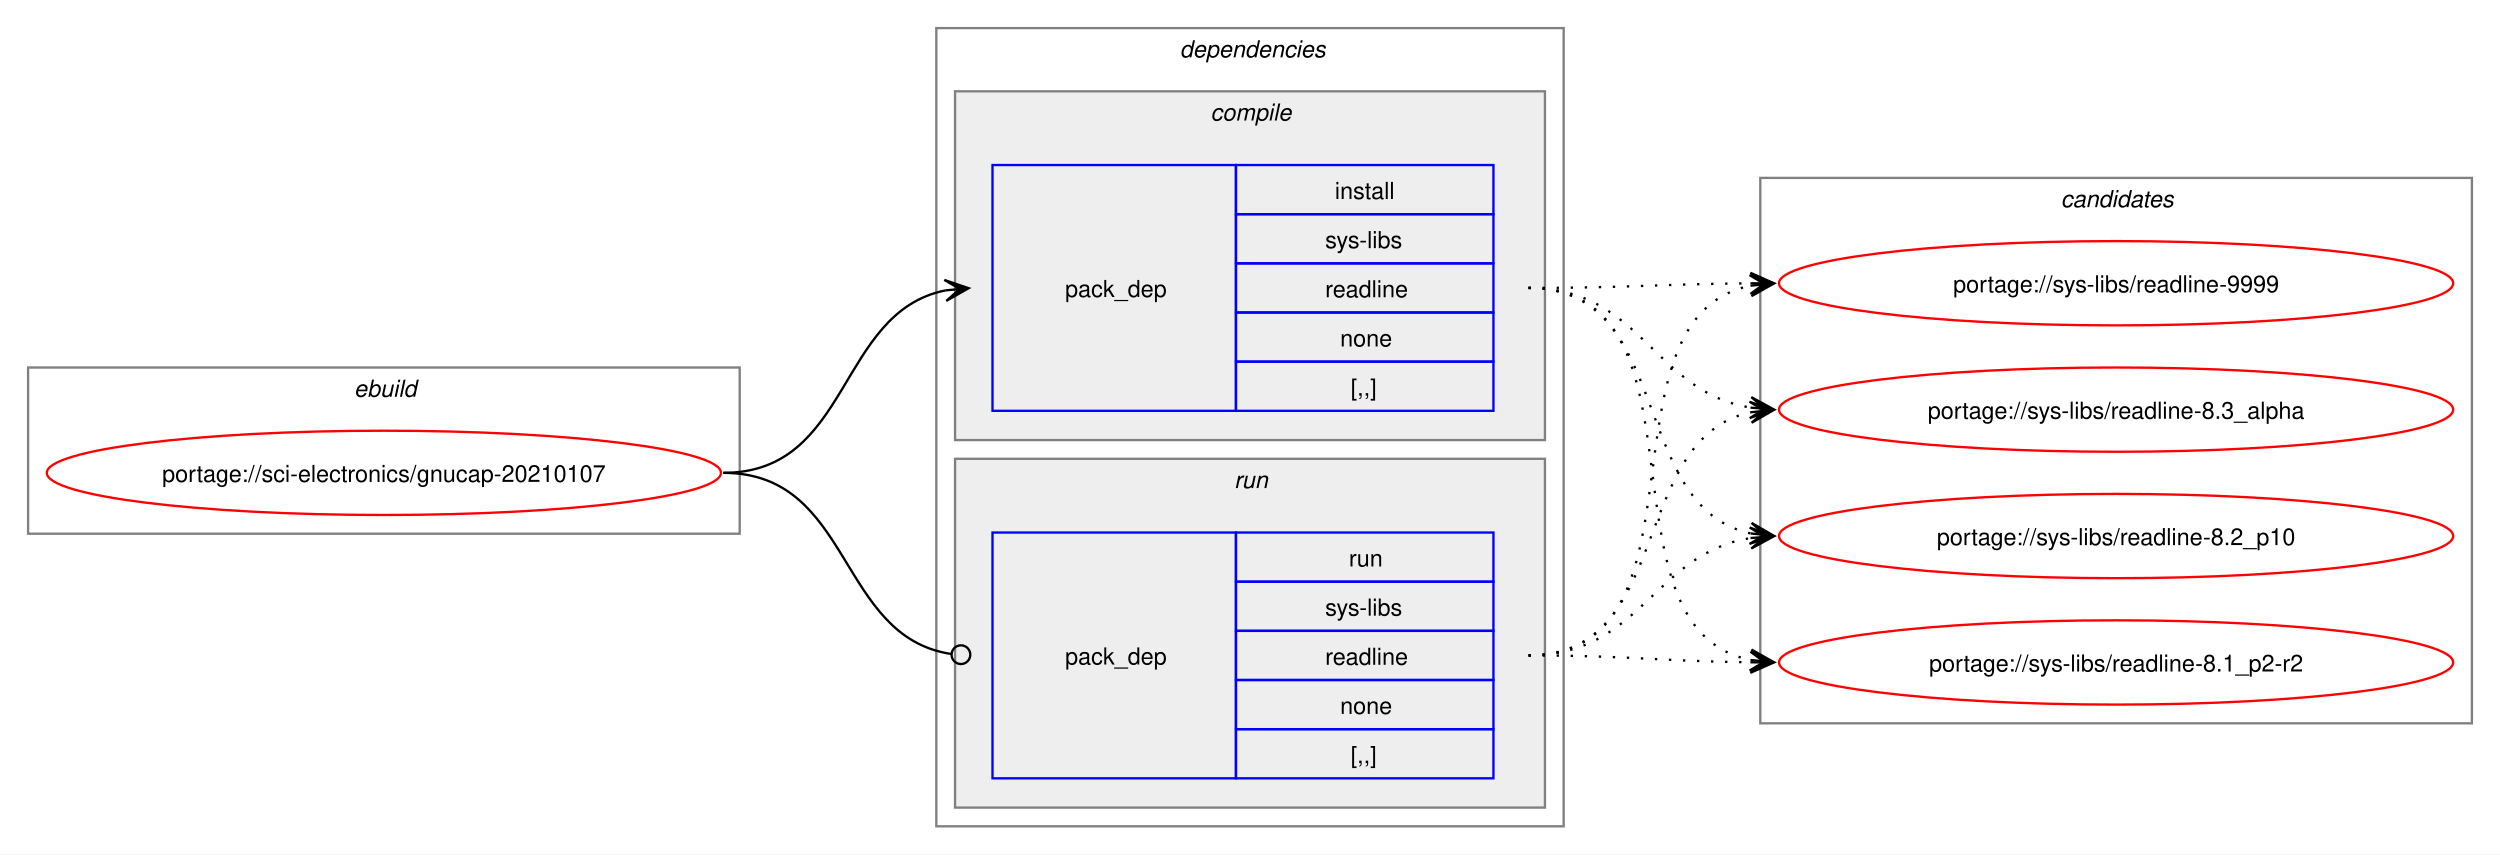
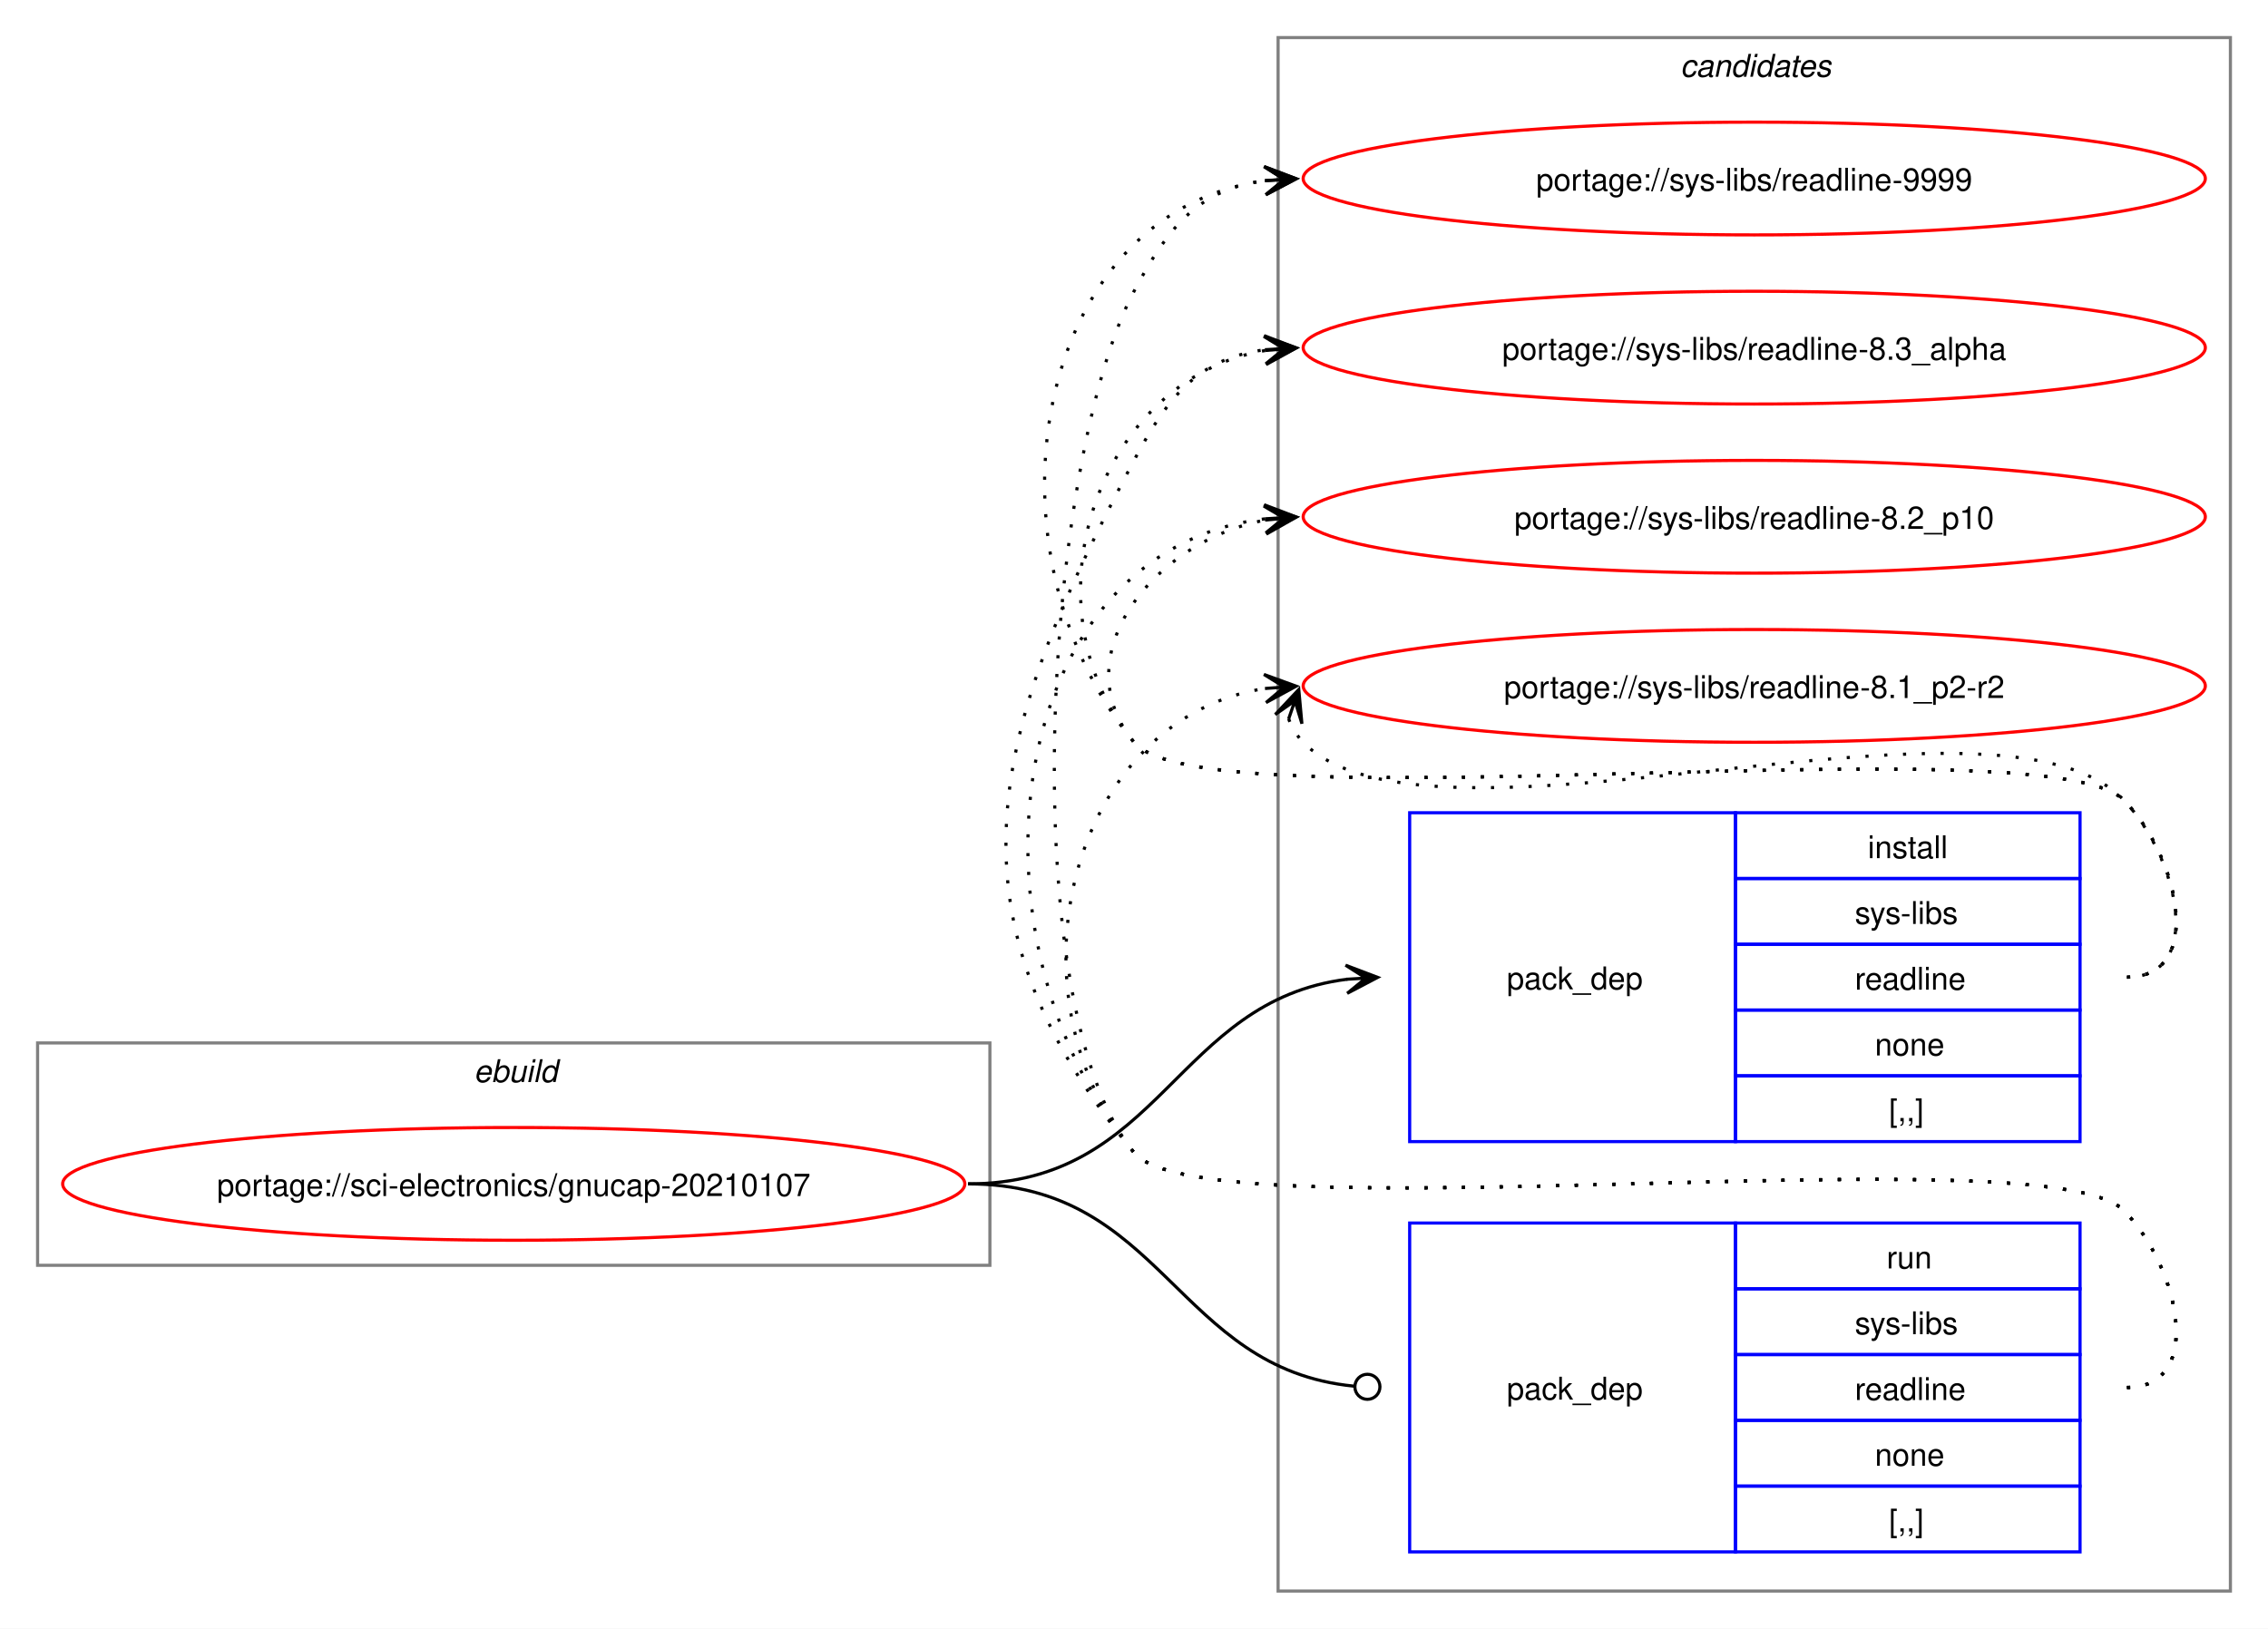
- <svg xmlns="http://www.w3.org/2000/svg" xmlns:xlink="http://www.w3.org/1999/xlink" width="1068pt" height="365pt" viewBox="0.00 0.00 1068.00 365.00">
-   <g id="graph0" class="graph" transform="scale(1 1) rotate(0) translate(4 361)">
-     <polygon fill="white" stroke="none" points="-4,4 -4,-361 1064,-361 1064,4 -4,4" />
+ <svg xmlns="http://www.w3.org/2000/svg" xmlns:xlink="http://www.w3.org/1999/xlink" width="724pt" height="520pt" viewBox="0.00 0.00 724.00 520.00">
+   <g id="graph0" class="graph" transform="scale(1 1) rotate(0) translate(4 516)">
+     <polygon fill="white" stroke="none" points="-4,4 -4,-516 720,-516 720,4 -4,4" />
    <g id="clust1" class="cluster">
-       <polygon fill="none" stroke="gray" points="8,-133 8,-204 312,-204 312,-133 8,-133" />
-       <text text-anchor="start" x="147.25" y="-191.5" font-family="Helvetica,sans-Serif" font-style="italic" font-size="10.00">ebuild</text>
-     </g>
-     <g id="clust2" class="cluster">
-       <polygon fill="none" stroke="gray" points="396,-8 396,-349 664,-349 664,-8 396,-8" />
-       <text text-anchor="start" x="500" y="-336.5" font-family="Helvetica,sans-Serif" font-style="italic" font-size="10.00">dependencies</text>
-     </g>
-     <g id="clust3" class="cluster">
-       <polygon fill="#eeeeee" stroke="gray" points="404,-173 404,-322 656,-322 656,-173 404,-173" />
-       <text text-anchor="start" x="513.12" y="-309.5" font-family="Helvetica,sans-Serif" font-style="italic" font-size="10.00">compile</text>
-     </g>
-     <g id="clust6" class="cluster">
-       <polygon fill="#eeeeee" stroke="gray" points="404,-16 404,-165 656,-165 656,-16 404,-16" />
-       <text text-anchor="start" x="523.25" y="-152.5" font-family="Helvetica,sans-Serif" font-style="italic" font-size="10.00">run</text>
+       <polygon fill="none" stroke="gray" points="8,-112 8,-183 312,-183 312,-112 8,-112" />
+       <text text-anchor="start" x="147.25" y="-170.5" font-family="Helvetica,sans-Serif" font-style="italic" font-size="10.00">ebuild</text>
    </g>
    <g id="clust8" class="cluster">
-       <polygon fill="none" stroke="gray" points="748,-52 748,-285 1052,-285 1052,-52 748,-52" />
-       <text text-anchor="start" x="876.38" y="-272.5" font-family="Helvetica,sans-Serif" font-style="italic" font-size="10.00">candidates</text>
+       <polygon fill="none" stroke="gray" points="404,-8 404,-504 708,-504 708,-8 404,-8" />
+       <text text-anchor="start" x="532.38" y="-491.5" font-family="Helvetica,sans-Serif" font-style="italic" font-size="10.00">candidates</text>
    </g>
    <g id="node1" class="node">
      <g id="a_node1">
        <a xlink:href="../sci-electronics/gnucap-20210107.svg" xlink:title="portage://sci-electronics/gnucap-20210107">
-           <ellipse fill="none" stroke="red" cx="160" cy="-159" rx="144" ry="18" />
-           <text text-anchor="middle" x="160" y="-155.12" font-family="Helvetica,sans-Serif" font-size="10.00">portage://sci-electronics/gnucap-20210107</text>
+           <ellipse fill="none" stroke="red" cx="160" cy="-138" rx="144" ry="18" />
+           <text text-anchor="middle" x="160" y="-134.12" font-family="Helvetica,sans-Serif" font-size="10.00">portage://sci-electronics/gnucap-20210107</text>
        </a>
      </g>
    </g>
    <g id="node2" class="node">
-       <polygon fill="none" stroke="blue" points="420,-185.5 420,-290.5 524,-290.5 524,-185.5 420,-185.5" />
-       <text text-anchor="start" x="451" y="-234.12" font-family="Helvetica,sans-Serif" font-size="10.00">pack_dep</text>
-       <polygon fill="none" stroke="blue" points="524,-269.5 524,-290.5 634,-290.5 634,-269.5 524,-269.5" />
-       <text text-anchor="start" x="566.25" y="-276" font-family="Helvetica,sans-Serif" font-size="10.00">install</text>
-       <polygon fill="none" stroke="blue" points="524,-248.5 524,-269.5 634,-269.5 634,-248.5 524,-248.5" />
-       <text text-anchor="start" x="562.12" y="-255" font-family="Helvetica,sans-Serif" font-size="10.00">sys-libs</text>
-       <polygon fill="none" stroke="blue" points="524,-227.5 524,-248.5 634,-248.5 634,-227.5 524,-227.5" />
-       <text text-anchor="start" x="562.12" y="-234" font-family="Helvetica,sans-Serif" font-size="10.00">readline</text>
-       <polygon fill="none" stroke="blue" points="524,-206.5 524,-227.5 634,-227.5 634,-206.5 524,-206.5" />
-       <text text-anchor="start" x="568.5" y="-213" font-family="Helvetica,sans-Serif" font-size="10.00">none</text>
-       <polygon fill="none" stroke="blue" points="524,-185.5 524,-206.5 634,-206.5 634,-185.5 524,-185.5" />
-       <text text-anchor="start" x="573" y="-192" font-family="Helvetica,sans-Serif" font-size="10.00">[,,]</text>
+       <polygon fill="none" stroke="blue" points="446,-151.5 446,-256.5 550,-256.5 550,-151.5 446,-151.5" />
+       <text text-anchor="start" x="477" y="-200.12" font-family="Helvetica,sans-Serif" font-size="10.00">pack_dep</text>
+       <polygon fill="none" stroke="blue" points="550,-235.5 550,-256.5 660,-256.5 660,-235.5 550,-235.5" />
+       <text text-anchor="start" x="592.25" y="-242" font-family="Helvetica,sans-Serif" font-size="10.00">install</text>
+       <polygon fill="none" stroke="blue" points="550,-214.5 550,-235.5 660,-235.5 660,-214.5 550,-214.5" />
+       <text text-anchor="start" x="588.12" y="-221" font-family="Helvetica,sans-Serif" font-size="10.00">sys-libs</text>
+       <polygon fill="none" stroke="blue" points="550,-193.5 550,-214.5 660,-214.5 660,-193.5 550,-193.5" />
+       <text text-anchor="start" x="588.12" y="-200" font-family="Helvetica,sans-Serif" font-size="10.00">readline</text>
+       <polygon fill="none" stroke="blue" points="550,-172.5 550,-193.5 660,-193.5 660,-172.5 550,-172.5" />
+       <text text-anchor="start" x="594.5" y="-179" font-family="Helvetica,sans-Serif" font-size="10.00">none</text>
+       <polygon fill="none" stroke="blue" points="550,-151.5 550,-172.5 660,-172.5 660,-151.5 550,-151.5" />
+       <text text-anchor="start" x="599" y="-158" font-family="Helvetica,sans-Serif" font-size="10.00">[,,]</text>
    </g>
    <g id="edge1" class="edge">
-       <path fill="none" stroke="black" d="M305,-159C359.74,-159 353.49,-227.57 399.89,-236.94" />
-       <polygon fill="black" stroke="black" points="409.79,-237.88 399.41,-241.42 406.02,-237.53 399.83,-236.94 399.83,-236.94 399.83,-236.94 406.02,-237.53 400.26,-232.46 409.79,-237.88" />
+       <path fill="none" stroke="black" d="M305,-138C366.75,-138 371.09,-196.49 426.11,-203.35" />
+       <polygon fill="black" stroke="black" points="435.78,-203.93 425.53,-207.82 432.01,-203.7 425.8,-203.33 425.8,-203.33 425.8,-203.33 432.01,-203.7 426.07,-198.84 435.78,-203.93" />
    </g>
    <g id="node3" class="node">
-       <polygon fill="none" stroke="blue" points="420,-28.5 420,-133.5 524,-133.5 524,-28.5 420,-28.5" />
-       <text text-anchor="start" x="451" y="-77.12" font-family="Helvetica,sans-Serif" font-size="10.00">pack_dep</text>
-       <polygon fill="none" stroke="blue" points="524,-112.5 524,-133.5 634,-133.5 634,-112.5 524,-112.5" />
-       <text text-anchor="start" x="572.25" y="-119" font-family="Helvetica,sans-Serif" font-size="10.00">run</text>
-       <polygon fill="none" stroke="blue" points="524,-91.5 524,-112.5 634,-112.5 634,-91.5 524,-91.5" />
-       <text text-anchor="start" x="562.12" y="-98" font-family="Helvetica,sans-Serif" font-size="10.00">sys-libs</text>
-       <polygon fill="none" stroke="blue" points="524,-70.5 524,-91.5 634,-91.5 634,-70.5 524,-70.5" />
-       <text text-anchor="start" x="562.12" y="-77" font-family="Helvetica,sans-Serif" font-size="10.00">readline</text>
-       <polygon fill="none" stroke="blue" points="524,-49.5 524,-70.5 634,-70.5 634,-49.5 524,-49.5" />
-       <text text-anchor="start" x="568.5" y="-56" font-family="Helvetica,sans-Serif" font-size="10.00">none</text>
-       <polygon fill="none" stroke="blue" points="524,-28.5 524,-49.5 634,-49.5 634,-28.5 524,-28.5" />
-       <text text-anchor="start" x="573" y="-35" font-family="Helvetica,sans-Serif" font-size="10.00">[,,]</text>
+       <polygon fill="none" stroke="blue" points="446,-20.5 446,-125.5 550,-125.5 550,-20.5 446,-20.5" />
+       <text text-anchor="start" x="477" y="-69.12" font-family="Helvetica,sans-Serif" font-size="10.00">pack_dep</text>
+       <polygon fill="none" stroke="blue" points="550,-104.5 550,-125.5 660,-125.5 660,-104.5 550,-104.5" />
+       <text text-anchor="start" x="598.25" y="-111" font-family="Helvetica,sans-Serif" font-size="10.00">run</text>
+       <polygon fill="none" stroke="blue" points="550,-83.5 550,-104.5 660,-104.5 660,-83.5 550,-83.5" />
+       <text text-anchor="start" x="588.12" y="-90" font-family="Helvetica,sans-Serif" font-size="10.00">sys-libs</text>
+       <polygon fill="none" stroke="blue" points="550,-62.5 550,-83.5 660,-83.5 660,-62.5 550,-62.5" />
+       <text text-anchor="start" x="588.12" y="-69" font-family="Helvetica,sans-Serif" font-size="10.00">readline</text>
+       <polygon fill="none" stroke="blue" points="550,-41.5 550,-62.5 660,-62.5 660,-41.5 550,-41.5" />
+       <text text-anchor="start" x="594.5" y="-48" font-family="Helvetica,sans-Serif" font-size="10.00">none</text>
+       <polygon fill="none" stroke="blue" points="550,-20.5 550,-41.5 660,-41.5 660,-20.5 550,-20.5" />
+       <text text-anchor="start" x="599" y="-27" font-family="Helvetica,sans-Serif" font-size="10.00">[,,]</text>
    </g>
    <g id="edge2" class="edge">
-       <path fill="none" stroke="black" d="M305,-159C360.41,-159 353.47,-89.01 402.31,-81.63" />
-       <ellipse fill="none" stroke="black" cx="406.51" cy="-81.32" rx="4" ry="4" />
+       <path fill="none" stroke="black" d="M305,-138C367.33,-138 371.35,-78.95 428.21,-73.42" />
+       <ellipse fill="none" stroke="black" cx="432.51" cy="-73.21" rx="4" ry="4" />
    </g>
    <g id="node4" class="node">
      <g id="a_node4">
        <a xlink:href="../sys-libs/readline-9999.svg" xlink:title="portage://sys-libs/readline-9999">
-           <ellipse fill="none" stroke="red" cx="900" cy="-240" rx="144" ry="18" />
-           <text text-anchor="middle" x="900" y="-236.12" font-family="Helvetica,sans-Serif" font-size="10.00">portage://sys-libs/readline-9999</text>
+           <ellipse fill="none" stroke="red" cx="556" cy="-459" rx="144" ry="18" />
+           <text text-anchor="middle" x="556" y="-455.12" font-family="Helvetica,sans-Serif" font-size="10.00">portage://sys-libs/readline-9999</text>
        </a>
      </g>
    </g>
    <g id="edge3" class="edge">
-       <path fill="none" stroke="black" stroke-dasharray="1,5" d="M649,-238C692.25,-238 705.71,-239.69 744.08,-239.96" />
-       <polygon fill="black" stroke="black" points="753.78,-240 743.77,-244.46 750,-239.98 743.78,-239.96 743.78,-239.96 743.78,-239.96 750,-239.98 743.8,-235.46 753.78,-240" />
+       <path fill="none" stroke="black" stroke-dasharray="1,5" d="M675,-204C700.12,-204 691.6,-242.59 674,-260.5 649.35,-285.59 380.36,-251.85 358,-279 307.37,-340.49 325.73,-448.72 400.13,-458.32" />
+       <polygon fill="black" stroke="black" points="409.78,-458.92 399.52,-462.79 406.01,-458.69 399.8,-458.29 399.8,-458.29 399.8,-458.29 406.01,-458.69 400.09,-453.8 409.78,-458.92" />
    </g>
    <g id="node5" class="node">
      <g id="a_node5">
        <a xlink:href="../sys-libs/readline-8.3_alpha.svg" xlink:title="portage://sys-libs/readline-8.3_alpha">
-           <ellipse fill="none" stroke="red" cx="900" cy="-186" rx="144" ry="18" />
-           <text text-anchor="middle" x="900" y="-182.12" font-family="Helvetica,sans-Serif" font-size="10.00">portage://sys-libs/readline-8.3_alpha</text>
+           <ellipse fill="none" stroke="red" cx="556" cy="-405" rx="144" ry="18" />
+           <text text-anchor="middle" x="556" y="-401.12" font-family="Helvetica,sans-Serif" font-size="10.00">portage://sys-libs/readline-8.3_alpha</text>
        </a>
      </g>
    </g>
    <g id="edge4" class="edge">
-       <path fill="none" stroke="black" stroke-dasharray="1,5" d="M649,-238C697.48,-238 702.07,-193.62 743.86,-186.86" />
-       <polygon fill="black" stroke="black" points="753.79,-186.09 744.16,-191.35 750.01,-186.38 743.81,-186.86 743.81,-186.86 743.81,-186.86 750.01,-186.38 743.47,-182.38 753.79,-186.09" />
+       <path fill="none" stroke="black" stroke-dasharray="1,5" d="M675,-204C700.12,-204 691.6,-242.59 674,-260.5 649.35,-285.59 380.36,-251.85 358,-279 321.8,-322.97 346.66,-395.24 399.97,-404.1" />
+       <polygon fill="black" stroke="black" points="409.79,-404.9 399.45,-408.57 406.02,-404.59 399.82,-404.09 399.82,-404.09 399.82,-404.09 406.02,-404.59 400.18,-399.6 409.79,-404.9" />
    </g>
    <g id="node6" class="node">
      <g id="a_node6">
        <a xlink:href="../sys-libs/readline-8.2_p10.svg" xlink:title="portage://sys-libs/readline-8.2_p10">
-           <ellipse fill="none" stroke="red" cx="900" cy="-132" rx="144" ry="18" />
-           <text text-anchor="middle" x="900" y="-128.12" font-family="Helvetica,sans-Serif" font-size="10.00">portage://sys-libs/readline-8.2_p10</text>
+           <ellipse fill="none" stroke="red" cx="556" cy="-351" rx="144" ry="18" />
+           <text text-anchor="middle" x="556" y="-347.12" font-family="Helvetica,sans-Serif" font-size="10.00">portage://sys-libs/readline-8.2_p10</text>
        </a>
      </g>
    </g>
    <g id="edge5" class="edge">
-       <path fill="none" stroke="black" stroke-dasharray="1,5" d="M649,-238C711.59,-238 691.33,-144.45 743.89,-133.12" />
-       <polygon fill="black" stroke="black" points="753.79,-132.12 744.29,-137.6 750.03,-132.5 743.84,-133.12 743.84,-133.12 743.84,-133.12 750.03,-132.5 743.39,-128.65 753.79,-132.12" />
+       <path fill="none" stroke="black" stroke-dasharray="1,5" d="M675,-204C700.12,-204 691.6,-242.59 674,-260.5 649.35,-285.59 380.36,-251.85 358,-279 335.11,-306.8 364.6,-343.35 399.91,-349.95" />
+       <polygon fill="black" stroke="black" points="409.79,-350.89 399.41,-354.43 406.02,-350.53 399.83,-349.95 399.83,-349.95 399.83,-349.95 406.02,-350.53 400.25,-345.47 409.79,-350.89" />
    </g>
    <g id="node7" class="node">
      <g id="a_node7">
        <a xlink:href="../sys-libs/readline-8.1_p2-r2.svg" xlink:title="portage://sys-libs/readline-8.1_p2-r2">
-           <ellipse fill="none" stroke="red" cx="900" cy="-78" rx="144" ry="18" />
-           <text text-anchor="middle" x="900" y="-74.12" font-family="Helvetica,sans-Serif" font-size="10.00">portage://sys-libs/readline-8.1_p2-r2</text>
+           <ellipse fill="none" stroke="red" cx="556" cy="-297" rx="144" ry="18" />
+           <text text-anchor="middle" x="556" y="-293.12" font-family="Helvetica,sans-Serif" font-size="10.00">portage://sys-libs/readline-8.1_p2-r2</text>
        </a>
      </g>
    </g>
    <g id="edge6" class="edge">
-       <path fill="none" stroke="black" stroke-dasharray="1,5" d="M649,-238C730.3,-238 675.43,-92.65 743.96,-79.02" />
-       <polygon fill="black" stroke="black" points="753.79,-78.11 744.24,-83.51 750.02,-78.46 743.83,-79.03 743.83,-79.03 743.83,-79.03 750.02,-78.46 743.41,-74.55 753.79,-78.11" />
+       <path fill="none" stroke="black" stroke-dasharray="1,5" d="M407.37,-286.45C408.4,-283.7 410.07,-280.96 412,-279 452.96,-237.42 633.83,-302.85 674,-260.5 691.28,-242.28 700.12,-204 675,-204" />
+       <polygon fill="black" stroke="black" points="410.6,-295.85 403.09,-287.86 409.37,-292.27 407.34,-286.39 407.34,-286.39 407.34,-286.39 409.37,-292.27 411.6,-284.93 410.6,-295.85" />
    </g>
    <g id="edge7" class="edge">
-       <path fill="none" stroke="black" stroke-dasharray="1,5" d="M649,-81C729.95,-81 675.73,-225.44 744.01,-238.98" />
-       <polygon fill="black" stroke="black" points="753.79,-239.89 743.42,-243.45 750.02,-239.54 743.83,-238.97 743.83,-238.97 743.83,-238.97 750.02,-239.54 744.24,-234.49 753.79,-239.89" />
+       <path fill="none" stroke="black" stroke-dasharray="1,5" d="M675,-73C700.12,-73 691.6,-111.59 674,-129.5 649.35,-154.59 380.36,-120.85 358,-148 319.16,-195.18 329.4,-369 358,-423 369.45,-444.63 379.33,-455.67 399.96,-458.35" />
+       <polygon fill="black" stroke="black" points="409.78,-458.93 399.54,-462.83 406.01,-458.7 399.8,-458.34 399.8,-458.34 399.8,-458.34 406.01,-458.7 400.07,-453.85 409.78,-458.93" />
    </g>
    <g id="edge8" class="edge">
-       <path fill="none" stroke="black" stroke-dasharray="1,5" d="M649,-81C711.3,-81 691.57,-173.67 743.94,-184.89" />
-       <polygon fill="black" stroke="black" points="753.79,-185.88 743.39,-189.36 750.02,-185.5 743.84,-184.88 743.84,-184.88 743.84,-184.88 750.02,-185.5 744.29,-180.4 753.79,-185.88" />
+       <path fill="none" stroke="black" stroke-dasharray="1,5" d="M675,-73C700.12,-73 691.6,-111.59 674,-129.5 649.35,-154.59 380.36,-120.85 358,-148 295.57,-223.83 312.03,-282.2 358,-369 369.45,-390.63 379.33,-401.67 399.96,-404.35" />
+       <polygon fill="black" stroke="black" points="409.78,-404.93 399.54,-408.83 406.01,-404.7 399.8,-404.34 399.8,-404.34 399.8,-404.34 406.01,-404.7 400.07,-399.85 409.78,-404.93" />
    </g>
    <g id="edge9" class="edge">
-       <path fill="none" stroke="black" stroke-dasharray="1,5" d="M649,-81C697.3,-81 702.21,-124.53 743.89,-131.16" />
-       <polygon fill="black" stroke="black" points="753.79,-131.91 743.47,-135.64 750.01,-131.62 743.81,-131.15 743.81,-131.15 743.81,-131.15 750.01,-131.62 744.15,-126.66 753.79,-131.91" />
+       <path fill="none" stroke="black" stroke-dasharray="1,5" d="M675,-73C700.12,-73 691.6,-111.59 674,-129.5 649.35,-154.59 380.36,-120.85 358,-148 301.16,-217.04 316.32,-340.35 399.9,-350.35" />
+       <polygon fill="black" stroke="black" points="409.78,-350.93 399.54,-354.84 406.01,-350.71 399.8,-350.35 399.8,-350.35 399.8,-350.35 406.01,-350.71 400.06,-345.85 409.78,-350.93" />
    </g>
    <g id="edge10" class="edge">
-       <path fill="none" stroke="black" stroke-dasharray="1,5" d="M649,-81C692.26,-81 705.71,-78.47 744.08,-78.06" />
-       <polygon fill="black" stroke="black" points="753.78,-78.01 743.81,-82.56 750,-78.03 743.78,-78.06 743.78,-78.06 743.78,-78.06 750,-78.03 743.76,-73.56 753.78,-78.01" />
+       <path fill="none" stroke="black" stroke-dasharray="1,5" d="M675,-73C700.12,-73 691.6,-111.59 674,-129.5 649.35,-154.59 380.36,-120.85 358,-148 315.77,-199.29 337.93,-286.76 399.86,-296.17" />
+       <polygon fill="black" stroke="black" points="409.78,-296.91 399.48,-300.66 406.01,-296.63 399.81,-296.17 399.81,-296.17 399.81,-296.17 406.01,-296.63 400.15,-291.68 409.78,-296.91" />
    </g>
  </g>
</svg>
